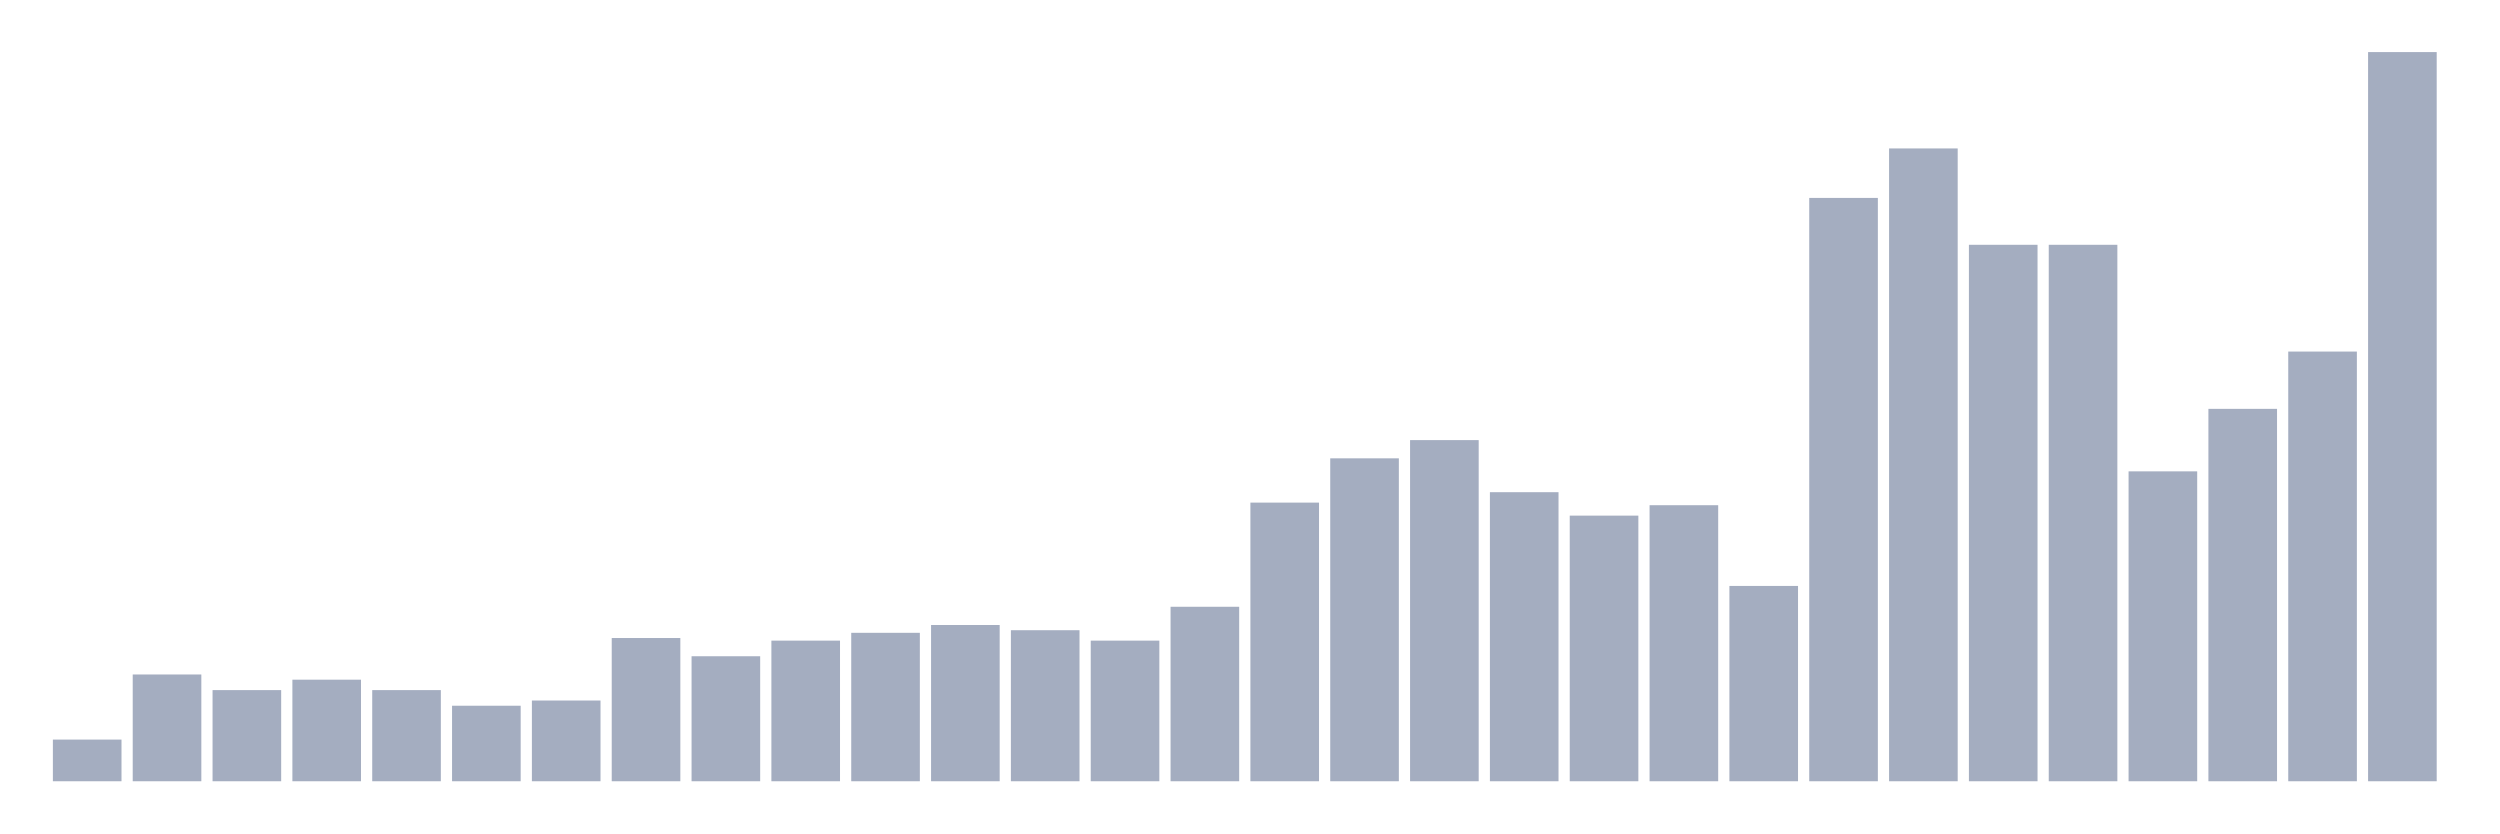
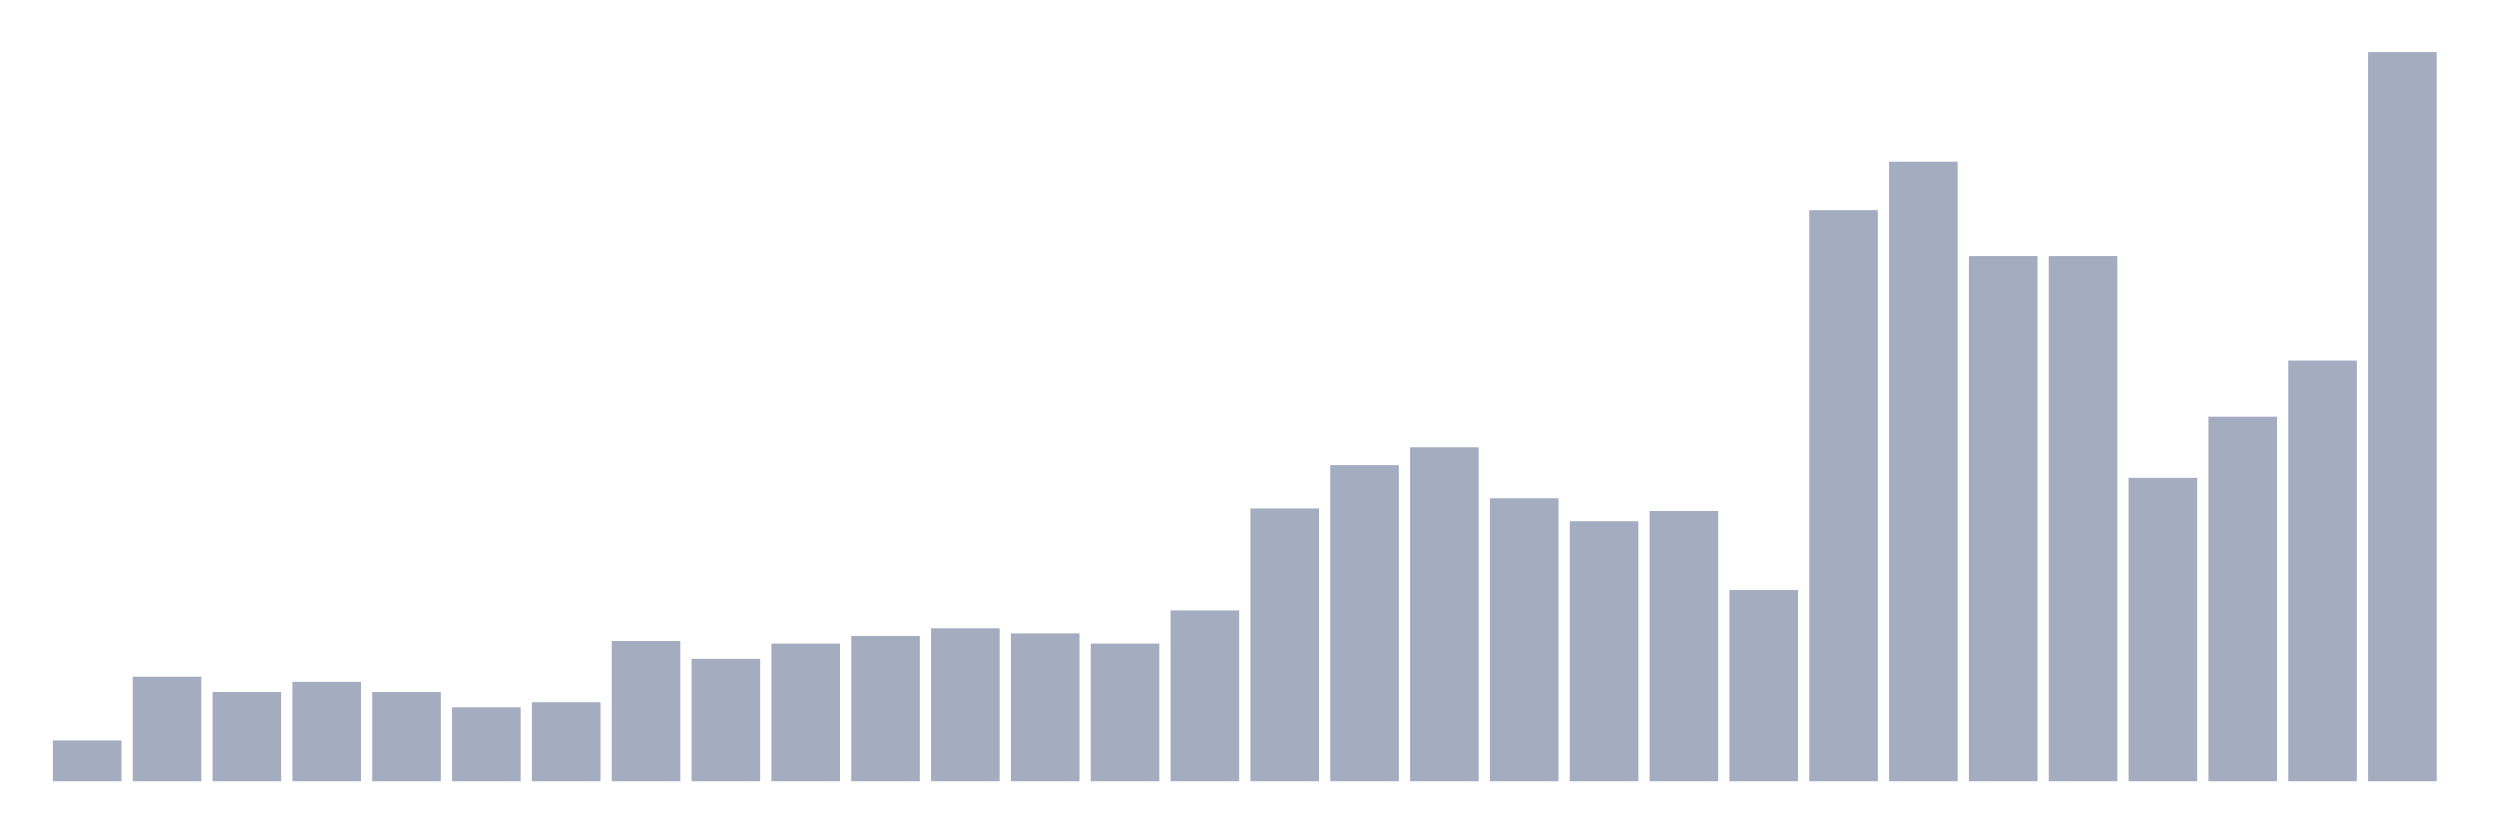
<svg xmlns="http://www.w3.org/2000/svg" viewBox="0 0 480 160">
  <g transform="translate(10,10)">
-     <rect class="bar" x="0.153" width="13.175" y="132" height="8" fill="rgb(164,173,192)" />
-     <rect class="bar" x="15.482" width="13.175" y="119.5" height="20.5" fill="rgb(164,173,192)" />
-     <rect class="bar" x="30.81" width="13.175" y="122.5" height="17.5" fill="rgb(164,173,192)" />
-     <rect class="bar" x="46.138" width="13.175" y="120.5" height="19.5" fill="rgb(164,173,192)" />
-     <rect class="bar" x="61.466" width="13.175" y="122.5" height="17.5" fill="rgb(164,173,192)" />
-     <rect class="bar" x="76.794" width="13.175" y="125.5" height="14.5" fill="rgb(164,173,192)" />
-     <rect class="bar" x="92.123" width="13.175" y="124.5" height="15.5" fill="rgb(164,173,192)" />
-     <rect class="bar" x="107.451" width="13.175" y="112.5" height="27.5" fill="rgb(164,173,192)" />
-     <rect class="bar" x="122.779" width="13.175" y="116" height="24" fill="rgb(164,173,192)" />
-     <rect class="bar" x="138.107" width="13.175" y="113" height="27" fill="rgb(164,173,192)" />
-     <rect class="bar" x="153.436" width="13.175" y="111.5" height="28.5" fill="rgb(164,173,192)" />
-     <rect class="bar" x="168.764" width="13.175" y="110" height="30" fill="rgb(164,173,192)" />
-     <rect class="bar" x="184.092" width="13.175" y="111" height="29" fill="rgb(164,173,192)" />
-     <rect class="bar" x="199.42" width="13.175" y="113" height="27" fill="rgb(164,173,192)" />
-     <rect class="bar" x="214.748" width="13.175" y="106.5" height="33.5" fill="rgb(164,173,192)" />
-     <rect class="bar" x="230.077" width="13.175" y="86.5" height="53.5" fill="rgb(164,173,192)" />
-     <rect class="bar" x="245.405" width="13.175" y="78" height="62" fill="rgb(164,173,192)" />
-     <rect class="bar" x="260.733" width="13.175" y="74.5" height="65.5" fill="rgb(164,173,192)" />
-     <rect class="bar" x="276.061" width="13.175" y="84.5" height="55.5" fill="rgb(164,173,192)" />
-     <rect class="bar" x="291.39" width="13.175" y="89" height="51" fill="rgb(164,173,192)" />
-     <rect class="bar" x="306.718" width="13.175" y="87" height="53" fill="rgb(164,173,192)" />
-     <rect class="bar" x="322.046" width="13.175" y="102.5" height="37.5" fill="rgb(164,173,192)" />
-     <rect class="bar" x="337.374" width="13.175" y="28" height="112" fill="rgb(164,173,192)" />
-     <rect class="bar" x="352.702" width="13.175" y="18.5" height="121.5" fill="rgb(164,173,192)" />
-     <rect class="bar" x="368.031" width="13.175" y="37" height="103" fill="rgb(164,173,192)" />
-     <rect class="bar" x="383.359" width="13.175" y="37" height="103" fill="rgb(164,173,192)" />
-     <rect class="bar" x="398.687" width="13.175" y="80.5" height="59.5" fill="rgb(164,173,192)" />
-     <rect class="bar" x="414.015" width="13.175" y="68.5" height="71.5" fill="rgb(164,173,192)" />
-     <rect class="bar" x="429.344" width="13.175" y="57.5" height="82.5" fill="rgb(164,173,192)" />
+     <rect class="bar" x="0.153" width="13.175" y="132.168" height="7.832" fill="rgb(164,173,192)" />
+     <rect class="bar" x="15.482" width="13.175" y="119.93" height="20.07" fill="rgb(164,173,192)" />
+     <rect class="bar" x="30.81" width="13.175" y="122.867" height="17.133" fill="rgb(164,173,192)" />
+     <rect class="bar" x="46.138" width="13.175" y="120.909" height="19.091" fill="rgb(164,173,192)" />
+     <rect class="bar" x="61.466" width="13.175" y="122.867" height="17.133" fill="rgb(164,173,192)" />
+     <rect class="bar" x="76.794" width="13.175" y="125.804" height="14.196" fill="rgb(164,173,192)" />
+     <rect class="bar" x="92.123" width="13.175" y="124.825" height="15.175" fill="rgb(164,173,192)" />
+     <rect class="bar" x="107.451" width="13.175" y="113.077" height="26.923" fill="rgb(164,173,192)" />
+     <rect class="bar" x="122.779" width="13.175" y="116.503" height="23.497" fill="rgb(164,173,192)" />
+     <rect class="bar" x="138.107" width="13.175" y="113.566" height="26.434" fill="rgb(164,173,192)" />
+     <rect class="bar" x="153.436" width="13.175" y="112.098" height="27.902" fill="rgb(164,173,192)" />
+     <rect class="bar" x="168.764" width="13.175" y="110.629" height="29.371" fill="rgb(164,173,192)" />
+     <rect class="bar" x="184.092" width="13.175" y="111.608" height="28.392" fill="rgb(164,173,192)" />
+     <rect class="bar" x="199.42" width="13.175" y="113.566" height="26.434" fill="rgb(164,173,192)" />
+     <rect class="bar" x="214.748" width="13.175" y="107.203" height="32.797" fill="rgb(164,173,192)" />
+     <rect class="bar" x="230.077" width="13.175" y="87.622" height="52.378" fill="rgb(164,173,192)" />
+     <rect class="bar" x="245.405" width="13.175" y="79.301" height="60.699" fill="rgb(164,173,192)" />
+     <rect class="bar" x="260.733" width="13.175" y="75.874" height="64.126" fill="rgb(164,173,192)" />
+     <rect class="bar" x="276.061" width="13.175" y="85.664" height="54.336" fill="rgb(164,173,192)" />
+     <rect class="bar" x="291.39" width="13.175" y="90.07" height="49.93" fill="rgb(164,173,192)" />
+     <rect class="bar" x="306.718" width="13.175" y="88.112" height="51.888" fill="rgb(164,173,192)" />
+     <rect class="bar" x="322.046" width="13.175" y="103.287" height="36.713" fill="rgb(164,173,192)" />
+     <rect class="bar" x="337.374" width="13.175" y="30.35" height="109.65" fill="rgb(164,173,192)" />
+     <rect class="bar" x="352.702" width="13.175" y="21.049" height="118.951" fill="rgb(164,173,192)" />
+     <rect class="bar" x="368.031" width="13.175" y="39.161" height="100.839" fill="rgb(164,173,192)" />
+     <rect class="bar" x="383.359" width="13.175" y="39.161" height="100.839" fill="rgb(164,173,192)" />
+     <rect class="bar" x="398.687" width="13.175" y="81.748" height="58.252" fill="rgb(164,173,192)" />
+     <rect class="bar" x="414.015" width="13.175" y="70" height="70" fill="rgb(164,173,192)" />
+     <rect class="bar" x="429.344" width="13.175" y="59.231" height="80.769" fill="rgb(164,173,192)" />
    <rect class="bar" x="444.672" width="13.175" y="0" height="140" fill="rgb(164,173,192)" />
  </g>
</svg>
